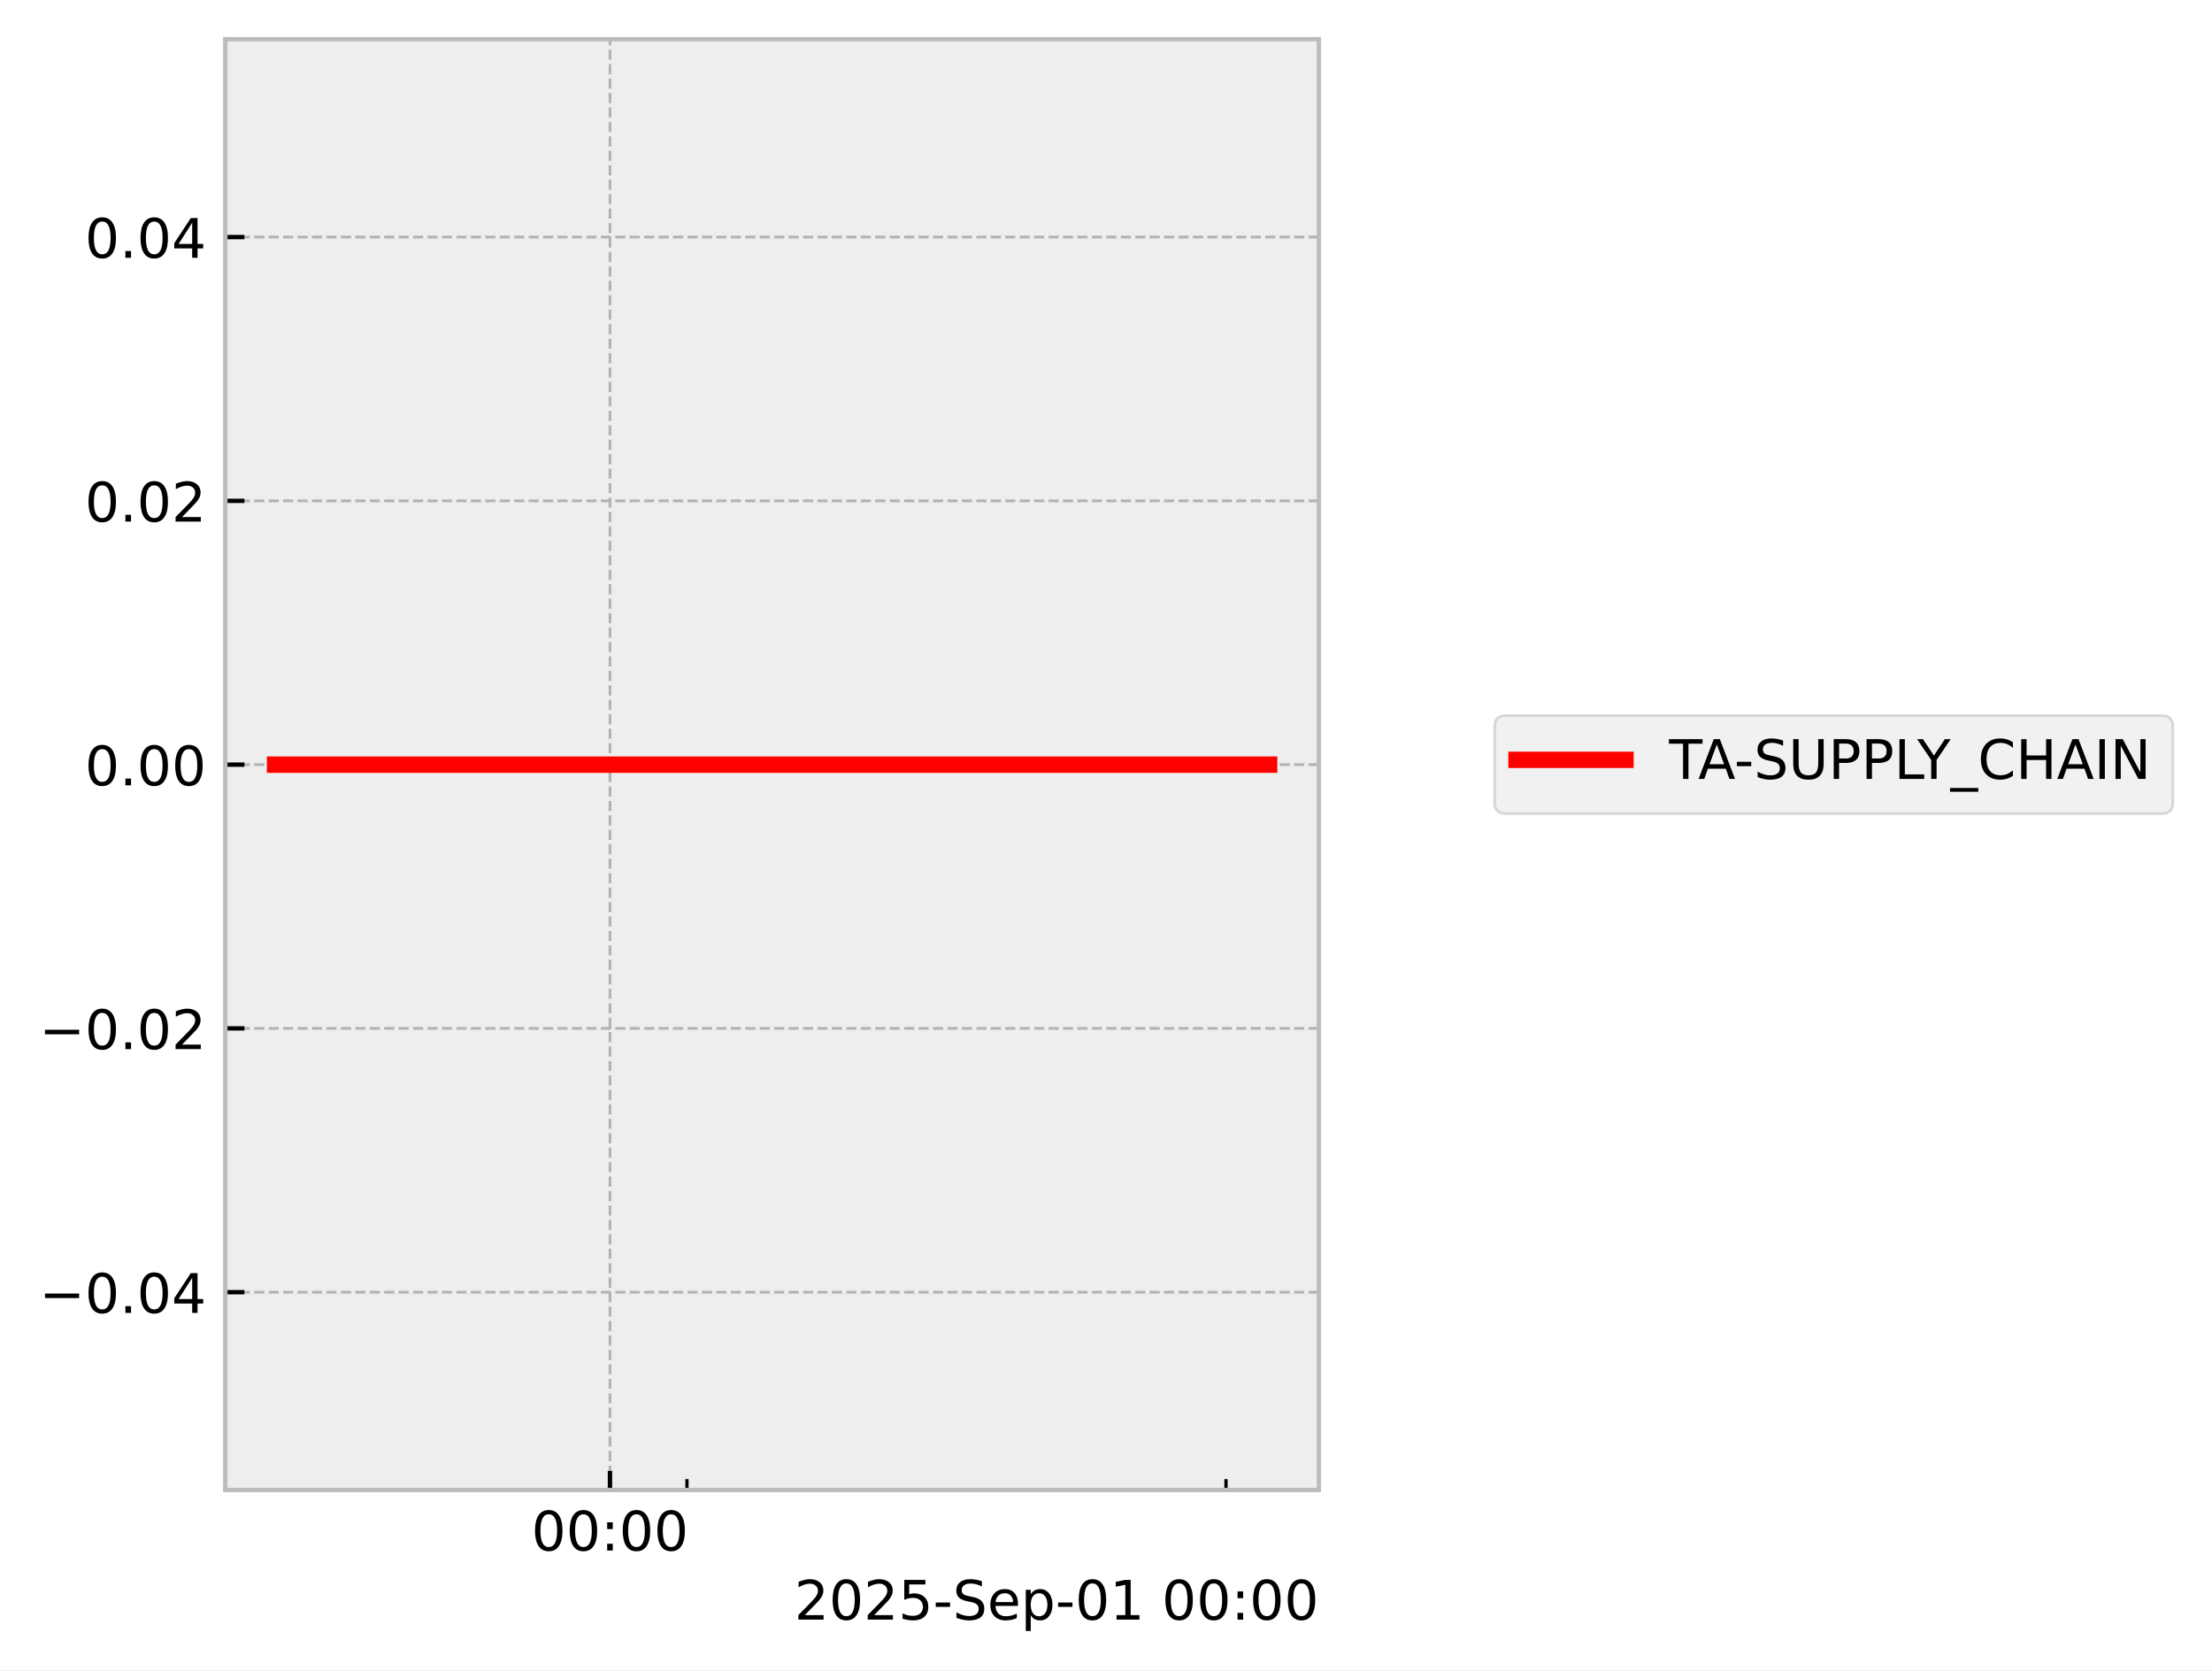
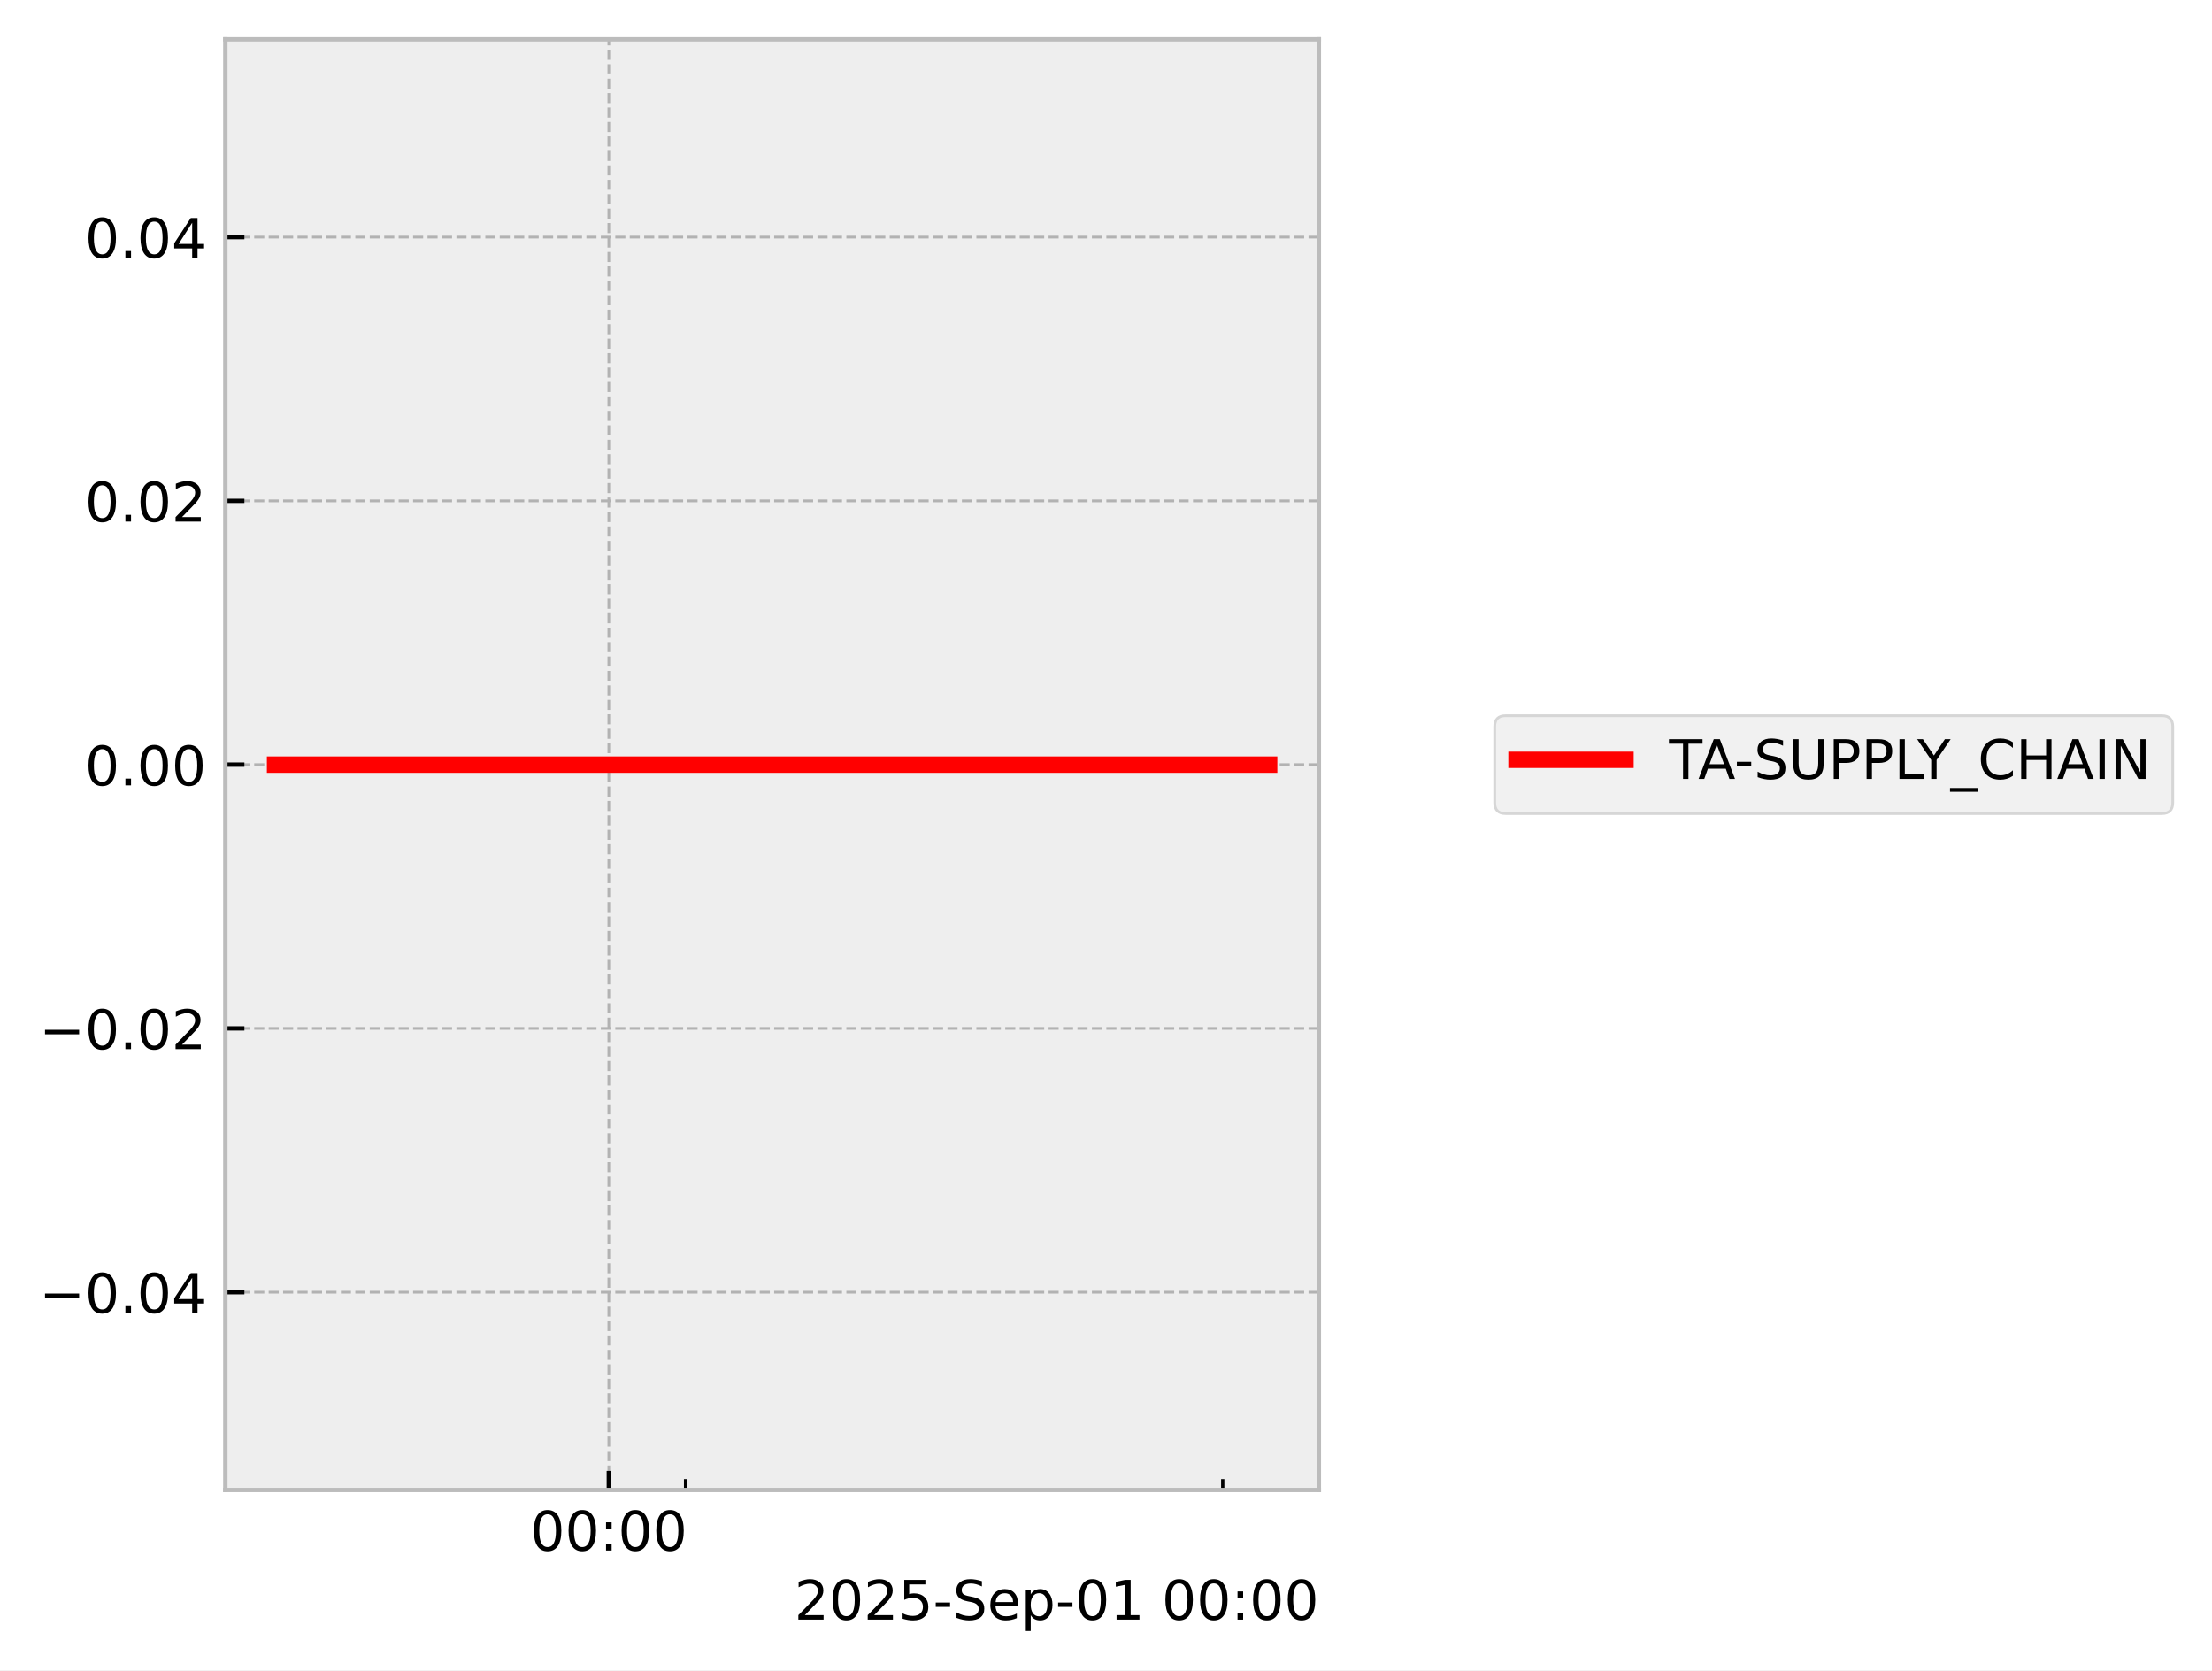
<svg xmlns="http://www.w3.org/2000/svg" xmlns:xlink="http://www.w3.org/1999/xlink" width="405.867pt" height="306.368pt" viewBox="0 0 405.867 306.368" version="1.1">
  <defs>
    <style type="text/css">*{stroke-linejoin: round; stroke-linecap: butt}</style>
  </defs>
  <g id="figure_1">
    <g id="patch_1">
      <path d="M 0 306.368  L 405.867 306.368  L 405.867 0  L 0 0  z " style="fill: #ffffff" />
    </g>
    <g id="axes_1">
      <g id="patch_2">
        <path d="M 41.345 273.312  L 241.991 273.312  L 241.991 7.2  L 41.345 7.2  z " style="fill: #eeeeee" />
      </g>
      <g id="matplotlib.axis_1">
        <g id="xtick_1">
          <g id="line2d_1">
-             <path d="M 111.919 273.312  L 111.919 7.2  " clip-path="url(#pb568de57f2)" style="fill: none; stroke-dasharray: 1.85,0.8; stroke-dashoffset: 0; stroke: #b2b2b2; stroke-width: 0.5" />
+             <path d="M 111.708 273.312  L 111.708 7.2  " clip-path="url(#pa80a838697)" style="fill: none; stroke-dasharray: 1.85,0.8; stroke-dashoffset: 0; stroke: #b2b2b2; stroke-width: 0.5" />
          </g>
          <g id="line2d_2">
            <defs>
-               <path id="m18a60ac7b4" d="M 0 0  L 0 -3.5  " style="stroke: #000000; stroke-width: 0.8" />
-             </defs>
-             <g>
-               <use xlink:href="#m18a60ac7b4" x="111.919" y="273.312" style="stroke: #000000; stroke-width: 0.8" />
+               <path id="m728ca9595c" d="M 0 0  L 0 -3.5  " style="stroke: #000000; stroke-width: 0.8" />
+             </defs>
+             <g>
+               <use xlink:href="#m728ca9595c" x="111.708" y="273.312" style="stroke: #000000; stroke-width: 0.8" />
            </g>
          </g>
          <g id="text_1">
-             <g transform="translate(97.50936 284.4104) scale(0.1 -0.1)">
+             <g transform="translate(97.2988 284.4104) scale(0.1 -0.1)">
              <defs>
                <path id="DejaVuSans-30" d="M 2034 4250  Q 1547 4250 1301 3770  Q 1056 3291 1056 2328  Q 1056 1369 1301 889  Q 1547 409 2034 409  Q 2525 409 2770 889  Q 3016 1369 3016 2328  Q 3016 3291 2770 3770  Q 2525 4250 2034 4250  z M 2034 4750  Q 2819 4750 3233 4129  Q 3647 3509 3647 2328  Q 3647 1150 3233 529  Q 2819 -91 2034 -91  Q 1250 -91 836 529  Q 422 1150 422 2328  Q 422 3509 836 4129  Q 1250 4750 2034 4750  z " transform="scale(0.015625)" />
                <path id="DejaVuSans-3a" d="M 750 794  L 1409 794  L 1409 0  L 750 0  L 750 794  z M 750 3309  L 1409 3309  L 1409 2516  L 750 2516  L 750 3309  z " transform="scale(0.015625)" />
              </defs>
              <use xlink:href="#DejaVuSans-30" />
              <use xlink:href="#DejaVuSans-30" transform="translate(63.62305 0)" />
              <use xlink:href="#DejaVuSans-3a" transform="translate(127.2461 0)" />
              <use xlink:href="#DejaVuSans-30" transform="translate(160.9375 0)" />
              <use xlink:href="#DejaVuSans-30" transform="translate(224.5605 0)" />
            </g>
          </g>
        </g>
        <g id="xtick_2">
          <g id="line2d_3">
            <defs>
-               <path id="md81e45f3d6" d="M 0 0  L 0 -2  " style="stroke: #000000; stroke-width: 0.6" />
-             </defs>
-             <g>
-               <use xlink:href="#md81e45f3d6" x="126.048" y="273.312" style="stroke: #000000; stroke-width: 0.6" />
+               <path id="m631d62dc26" d="M 0 0  L 0 -2  " style="stroke: #000000; stroke-width: 0.6" />
+             </defs>
+             <g>
+               <use xlink:href="#m631d62dc26" x="125.789" y="273.312" style="stroke: #000000; stroke-width: 0.6" />
            </g>
          </g>
        </g>
        <g id="xtick_3">
          <g id="line2d_4">
            <g>
-               <use xlink:href="#md81e45f3d6" x="224.95" y="273.312" style="stroke: #000000; stroke-width: 0.6" />
+               <use xlink:href="#m631d62dc26" x="224.352" y="273.312" style="stroke: #000000; stroke-width: 0.6" />
            </g>
          </g>
        </g>
        <g id="text_2">
          <g transform="translate(145.7537 297.0886) scale(0.1 -0.1)">
            <defs>
              <path id="DejaVuSans-32" d="M 1228 531  L 3431 531  L 3431 0  L 469 0  L 469 531  Q 828 903 1448 1529  Q 2069 2156 2228 2338  Q 2531 2678 2651 2914  Q 2772 3150 2772 3378  Q 2772 3750 2511 3984  Q 2250 4219 1831 4219  Q 1534 4219 1204 4116  Q 875 4013 500 3803  L 500 4441  Q 881 4594 1212 4672  Q 1544 4750 1819 4750  Q 2544 4750 2975 4387  Q 3406 4025 3406 3419  Q 3406 3131 3298 2873  Q 3191 2616 2906 2266  Q 2828 2175 2409 1742  Q 1991 1309 1228 531  z " transform="scale(0.015625)" />
              <path id="DejaVuSans-35" d="M 691 4666  L 3169 4666  L 3169 4134  L 1269 4134  L 1269 2991  Q 1406 3038 1543 3061  Q 1681 3084 1819 3084  Q 2600 3084 3056 2656  Q 3513 2228 3513 1497  Q 3513 744 3044 326  Q 2575 -91 1722 -91  Q 1428 -91 1123 -41  Q 819 9 494 109  L 494 744  Q 775 591 1075 516  Q 1375 441 1709 441  Q 2250 441 2565 725  Q 2881 1009 2881 1497  Q 2881 1984 2565 2268  Q 2250 2553 1709 2553  Q 1456 2553 1204 2497  Q 953 2441 691 2322  L 691 4666  z " transform="scale(0.015625)" />
              <path id="DejaVuSans-2d" d="M 313 2009  L 1997 2009  L 1997 1497  L 313 1497  L 313 2009  z " transform="scale(0.015625)" />
              <path id="DejaVuSans-53" d="M 3425 4513  L 3425 3897  Q 3066 4069 2747 4153  Q 2428 4238 2131 4238  Q 1616 4238 1336 4038  Q 1056 3838 1056 3469  Q 1056 3159 1242 3001  Q 1428 2844 1947 2747  L 2328 2669  Q 3034 2534 3370 2195  Q 3706 1856 3706 1288  Q 3706 609 3251 259  Q 2797 -91 1919 -91  Q 1588 -91 1214 -16  Q 841 59 441 206  L 441 856  Q 825 641 1194 531  Q 1563 422 1919 422  Q 2459 422 2753 634  Q 3047 847 3047 1241  Q 3047 1584 2836 1778  Q 2625 1972 2144 2069  L 1759 2144  Q 1053 2284 737 2584  Q 422 2884 422 3419  Q 422 4038 858 4394  Q 1294 4750 2059 4750  Q 2388 4750 2728 4690  Q 3069 4631 3425 4513  z " transform="scale(0.015625)" />
              <path id="DejaVuSans-65" d="M 3597 1894  L 3597 1613  L 953 1613  Q 991 1019 1311 708  Q 1631 397 2203 397  Q 2534 397 2845 478  Q 3156 559 3463 722  L 3463 178  Q 3153 47 2828 -22  Q 2503 -91 2169 -91  Q 1331 -91 842 396  Q 353 884 353 1716  Q 353 2575 817 3079  Q 1281 3584 2069 3584  Q 2775 3584 3186 3129  Q 3597 2675 3597 1894  z M 3022 2063  Q 3016 2534 2758 2815  Q 2500 3097 2075 3097  Q 1594 3097 1305 2825  Q 1016 2553 972 2059  L 3022 2063  z " transform="scale(0.015625)" />
              <path id="DejaVuSans-70" d="M 1159 525  L 1159 -1331  L 581 -1331  L 581 3500  L 1159 3500  L 1159 2969  Q 1341 3281 1617 3432  Q 1894 3584 2278 3584  Q 2916 3584 3314 3078  Q 3713 2572 3713 1747  Q 3713 922 3314 415  Q 2916 -91 2278 -91  Q 1894 -91 1617 61  Q 1341 213 1159 525  z M 3116 1747  Q 3116 2381 2855 2742  Q 2594 3103 2138 3103  Q 1681 3103 1420 2742  Q 1159 2381 1159 1747  Q 1159 1113 1420 752  Q 1681 391 2138 391  Q 2594 391 2855 752  Q 3116 1113 3116 1747  z " transform="scale(0.015625)" />
              <path id="DejaVuSans-31" d="M 794 531  L 1825 531  L 1825 4091  L 703 3866  L 703 4441  L 1819 4666  L 2450 4666  L 2450 531  L 3481 531  L 3481 0  L 794 0  L 794 531  z " transform="scale(0.015625)" />
              <path id="DejaVuSans-20" transform="scale(0.015625)" />
            </defs>
            <use xlink:href="#DejaVuSans-32" />
            <use xlink:href="#DejaVuSans-30" transform="translate(63.62305 0)" />
            <use xlink:href="#DejaVuSans-32" transform="translate(127.2461 0)" />
            <use xlink:href="#DejaVuSans-35" transform="translate(190.8691 0)" />
            <use xlink:href="#DejaVuSans-2d" transform="translate(254.4922 0)" />
            <use xlink:href="#DejaVuSans-53" transform="translate(290.5762 0)" />
            <use xlink:href="#DejaVuSans-65" transform="translate(354.0527 0)" />
            <use xlink:href="#DejaVuSans-70" transform="translate(415.5762 0)" />
            <use xlink:href="#DejaVuSans-2d" transform="translate(479.0527 0)" />
            <use xlink:href="#DejaVuSans-30" transform="translate(515.1367 0)" />
            <use xlink:href="#DejaVuSans-31" transform="translate(578.7598 0)" />
            <use xlink:href="#DejaVuSans-20" transform="translate(642.3828 0)" />
            <use xlink:href="#DejaVuSans-30" transform="translate(674.1699 0)" />
            <use xlink:href="#DejaVuSans-30" transform="translate(737.793 0)" />
            <use xlink:href="#DejaVuSans-3a" transform="translate(801.416 0)" />
            <use xlink:href="#DejaVuSans-30" transform="translate(835.1074 0)" />
            <use xlink:href="#DejaVuSans-30" transform="translate(898.7305 0)" />
          </g>
        </g>
      </g>
      <g id="matplotlib.axis_2">
        <g id="ytick_1">
          <g id="line2d_5">
-             <path d="M 41.345 237.024  L 241.991 237.024  " clip-path="url(#pb568de57f2)" style="fill: none; stroke-dasharray: 1.85,0.8; stroke-dashoffset: 0; stroke: #b2b2b2; stroke-width: 0.5" />
+             <path d="M 41.345 237.024  L 241.991 237.024  " clip-path="url(#pa80a838697)" style="fill: none; stroke-dasharray: 1.85,0.8; stroke-dashoffset: 0; stroke: #b2b2b2; stroke-width: 0.5" />
          </g>
          <g id="line2d_6">
            <defs>
-               <path id="m56ddce808c" d="M 0 0  L 3.5 0  " style="stroke: #000000; stroke-width: 0.8" />
-             </defs>
-             <g>
-               <use xlink:href="#m56ddce808c" x="41.345" y="237.024" style="stroke: #000000; stroke-width: 0.8" />
+               <path id="mb77385a634" d="M 0 0  L 3.5 0  " style="stroke: #000000; stroke-width: 0.8" />
+             </defs>
+             <g>
+               <use xlink:href="#mb77385a634" x="41.345" y="237.024" style="stroke: #000000; stroke-width: 0.8" />
            </g>
          </g>
          <g id="text_3">
            <g transform="translate(7.2 240.8232) scale(0.1 -0.1)">
              <defs>
                <path id="DejaVuSans-2212" d="M 678 2272  L 4684 2272  L 4684 1741  L 678 1741  L 678 2272  z " transform="scale(0.015625)" />
                <path id="DejaVuSans-2e" d="M 684 794  L 1344 794  L 1344 0  L 684 0  L 684 794  z " transform="scale(0.015625)" />
                <path id="DejaVuSans-34" d="M 2419 4116  L 825 1625  L 2419 1625  L 2419 4116  z M 2253 4666  L 3047 4666  L 3047 1625  L 3713 1625  L 3713 1100  L 3047 1100  L 3047 0  L 2419 0  L 2419 1100  L 313 1100  L 313 1709  L 2253 4666  z " transform="scale(0.015625)" />
              </defs>
              <use xlink:href="#DejaVuSans-2212" />
              <use xlink:href="#DejaVuSans-30" transform="translate(83.78906 0)" />
              <use xlink:href="#DejaVuSans-2e" transform="translate(147.4121 0)" />
              <use xlink:href="#DejaVuSans-30" transform="translate(179.1992 0)" />
              <use xlink:href="#DejaVuSans-34" transform="translate(242.8223 0)" />
            </g>
          </g>
        </g>
        <g id="ytick_2">
          <g id="line2d_7">
-             <path d="M 41.345 188.64  L 241.991 188.64  " clip-path="url(#pb568de57f2)" style="fill: none; stroke-dasharray: 1.85,0.8; stroke-dashoffset: 0; stroke: #b2b2b2; stroke-width: 0.5" />
+             <path d="M 41.345 188.64  L 241.991 188.64  " clip-path="url(#pa80a838697)" style="fill: none; stroke-dasharray: 1.85,0.8; stroke-dashoffset: 0; stroke: #b2b2b2; stroke-width: 0.5" />
          </g>
          <g id="line2d_8">
            <g>
-               <use xlink:href="#m56ddce808c" x="41.345" y="188.64" style="stroke: #000000; stroke-width: 0.8" />
+               <use xlink:href="#mb77385a634" x="41.345" y="188.64" style="stroke: #000000; stroke-width: 0.8" />
            </g>
          </g>
          <g id="text_4">
            <g transform="translate(7.2 192.4392) scale(0.1 -0.1)">
              <use xlink:href="#DejaVuSans-2212" />
              <use xlink:href="#DejaVuSans-30" transform="translate(83.78906 0)" />
              <use xlink:href="#DejaVuSans-2e" transform="translate(147.4121 0)" />
              <use xlink:href="#DejaVuSans-30" transform="translate(179.1992 0)" />
              <use xlink:href="#DejaVuSans-32" transform="translate(242.8223 0)" />
            </g>
          </g>
        </g>
        <g id="ytick_3">
          <g id="line2d_9">
-             <path d="M 41.345 140.256  L 241.991 140.256  " clip-path="url(#pb568de57f2)" style="fill: none; stroke-dasharray: 1.85,0.8; stroke-dashoffset: 0; stroke: #b2b2b2; stroke-width: 0.5" />
+             <path d="M 41.345 140.256  L 241.991 140.256  " clip-path="url(#pa80a838697)" style="fill: none; stroke-dasharray: 1.85,0.8; stroke-dashoffset: 0; stroke: #b2b2b2; stroke-width: 0.5" />
          </g>
          <g id="line2d_10">
            <g>
-               <use xlink:href="#m56ddce808c" x="41.345" y="140.256" style="stroke: #000000; stroke-width: 0.8" />
+               <use xlink:href="#mb77385a634" x="41.345" y="140.256" style="stroke: #000000; stroke-width: 0.8" />
            </g>
          </g>
          <g id="text_5">
            <g transform="translate(15.57969 144.0552) scale(0.1 -0.1)">
              <use xlink:href="#DejaVuSans-30" />
              <use xlink:href="#DejaVuSans-2e" transform="translate(63.62305 0)" />
              <use xlink:href="#DejaVuSans-30" transform="translate(95.41016 0)" />
              <use xlink:href="#DejaVuSans-30" transform="translate(159.0332 0)" />
            </g>
          </g>
        </g>
        <g id="ytick_4">
          <g id="line2d_11">
-             <path d="M 41.345 91.872  L 241.991 91.872  " clip-path="url(#pb568de57f2)" style="fill: none; stroke-dasharray: 1.85,0.8; stroke-dashoffset: 0; stroke: #b2b2b2; stroke-width: 0.5" />
+             <path d="M 41.345 91.872  L 241.991 91.872  " clip-path="url(#pa80a838697)" style="fill: none; stroke-dasharray: 1.85,0.8; stroke-dashoffset: 0; stroke: #b2b2b2; stroke-width: 0.5" />
          </g>
          <g id="line2d_12">
            <g>
-               <use xlink:href="#m56ddce808c" x="41.345" y="91.872" style="stroke: #000000; stroke-width: 0.8" />
+               <use xlink:href="#mb77385a634" x="41.345" y="91.872" style="stroke: #000000; stroke-width: 0.8" />
            </g>
          </g>
          <g id="text_6">
            <g transform="translate(15.57969 95.67122) scale(0.1 -0.1)">
              <use xlink:href="#DejaVuSans-30" />
              <use xlink:href="#DejaVuSans-2e" transform="translate(63.62305 0)" />
              <use xlink:href="#DejaVuSans-30" transform="translate(95.41016 0)" />
              <use xlink:href="#DejaVuSans-32" transform="translate(159.0332 0)" />
            </g>
          </g>
        </g>
        <g id="ytick_5">
          <g id="line2d_13">
-             <path d="M 41.345 43.488  L 241.991 43.488  " clip-path="url(#pb568de57f2)" style="fill: none; stroke-dasharray: 1.85,0.8; stroke-dashoffset: 0; stroke: #b2b2b2; stroke-width: 0.5" />
+             <path d="M 41.345 43.488  L 241.991 43.488  " clip-path="url(#pa80a838697)" style="fill: none; stroke-dasharray: 1.85,0.8; stroke-dashoffset: 0; stroke: #b2b2b2; stroke-width: 0.5" />
          </g>
          <g id="line2d_14">
            <g>
-               <use xlink:href="#m56ddce808c" x="41.345" y="43.488" style="stroke: #000000; stroke-width: 0.8" />
+               <use xlink:href="#mb77385a634" x="41.345" y="43.488" style="stroke: #000000; stroke-width: 0.8" />
            </g>
          </g>
          <g id="text_7">
            <g transform="translate(15.57969 47.28722) scale(0.1 -0.1)">
              <use xlink:href="#DejaVuSans-30" />
              <use xlink:href="#DejaVuSans-2e" transform="translate(63.62305 0)" />
              <use xlink:href="#DejaVuSans-30" transform="translate(95.41016 0)" />
              <use xlink:href="#DejaVuSans-34" transform="translate(159.0332 0)" />
            </g>
          </g>
        </g>
      </g>
      <g id="line2d_15">
-         <path d="M 50.466 140.256  L 61.349 140.256  L 62.747 140.256  L 63.077 140.256  L 63.374 140.256  L 74.433 140.256  L 76.479 140.256  L 232.871 140.256  " clip-path="url(#pb568de57f2)" style="fill: none; stroke: #ff0000; stroke-width: 3; stroke-linecap: square" />
+         <path d="M 50.466 140.256  L 61.312 140.256  L 62.705 140.256  L 63.034 140.256  L 63.33 140.256  L 74.35 140.256  L 76.39 140.256  L 232.871 140.256  " clip-path="url(#pa80a838697)" style="fill: none; stroke: #ff0000; stroke-width: 3; stroke-linecap: square" />
      </g>
      <g id="patch_3">
        <path d="M 41.345 273.312  L 41.345 7.2  " style="fill: none; stroke: #bcbcbc; stroke-width: 0.8; stroke-linejoin: miter; stroke-linecap: square" />
      </g>
      <g id="patch_4">
        <path d="M 241.991 273.312  L 241.991 7.2  " style="fill: none; stroke: #bcbcbc; stroke-width: 0.8; stroke-linejoin: miter; stroke-linecap: square" />
      </g>
      <g id="patch_5">
        <path d="M 41.345 273.312  L 241.991 273.312  " style="fill: none; stroke: #bcbcbc; stroke-width: 0.8; stroke-linejoin: miter; stroke-linecap: square" />
      </g>
      <g id="patch_6">
        <path d="M 41.345 7.2  L 241.991 7.2  " style="fill: none; stroke: #bcbcbc; stroke-width: 0.8; stroke-linejoin: miter; stroke-linecap: square" />
      </g>
    </g>
    <g id="axes_2">
      <g id="legend_1">
        <g id="patch_7">
          <path d="M 276.255 149.234  L 396.667 149.234  Q 398.667 149.234 398.667 147.234  L 398.667 133.278  Q 398.667 131.278 396.667 131.278  L 276.255 131.278  Q 274.255 131.278 274.255 133.278  L 274.255 147.234  Q 274.255 149.234 276.255 149.234  z " style="fill: #eeeeee; opacity: 0.8; stroke: #cccccc; stroke-width: 0.5; stroke-linejoin: miter" />
        </g>
        <g id="line2d_16">
          <path d="M 278.255 139.376  L 288.255 139.376  L 298.255 139.376  " style="fill: none; stroke: #ff0000; stroke-width: 3; stroke-linecap: square" />
        </g>
        <g id="text_8">
          <g transform="translate(306.2548 142.8763) scale(0.1 -0.1)">
            <defs>
              <path id="DejaVuSans-54" d="M -19 4666  L 3928 4666  L 3928 4134  L 2272 4134  L 2272 0  L 1638 0  L 1638 4134  L -19 4134  L -19 4666  z " transform="scale(0.015625)" />
              <path id="DejaVuSans-41" d="M 2188 4044  L 1331 1722  L 3047 1722  L 2188 4044  z M 1831 4666  L 2547 4666  L 4325 0  L 3669 0  L 3244 1197  L 1141 1197  L 716 0  L 50 0  L 1831 4666  z " transform="scale(0.015625)" />
              <path id="DejaVuSans-55" d="M 556 4666  L 1191 4666  L 1191 1831  Q 1191 1081 1462 751  Q 1734 422 2344 422  Q 2950 422 3222 751  Q 3494 1081 3494 1831  L 3494 4666  L 4128 4666  L 4128 1753  Q 4128 841 3676 375  Q 3225 -91 2344 -91  Q 1459 -91 1007 375  Q 556 841 556 1753  L 556 4666  z " transform="scale(0.015625)" />
              <path id="DejaVuSans-50" d="M 1259 4147  L 1259 2394  L 2053 2394  Q 2494 2394 2734 2622  Q 2975 2850 2975 3272  Q 2975 3691 2734 3919  Q 2494 4147 2053 4147  L 1259 4147  z M 628 4666  L 2053 4666  Q 2838 4666 3239 4311  Q 3641 3956 3641 3272  Q 3641 2581 3239 2228  Q 2838 1875 2053 1875  L 1259 1875  L 1259 0  L 628 0  L 628 4666  z " transform="scale(0.015625)" />
              <path id="DejaVuSans-4c" d="M 628 4666  L 1259 4666  L 1259 531  L 3531 531  L 3531 0  L 628 0  L 628 4666  z " transform="scale(0.015625)" />
              <path id="DejaVuSans-59" d="M -13 4666  L 666 4666  L 1959 2747  L 3244 4666  L 3922 4666  L 2272 2222  L 2272 0  L 1638 0  L 1638 2222  L -13 4666  z " transform="scale(0.015625)" />
              <path id="DejaVuSans-5f" d="M 3263 -1063  L 3263 -1509  L -63 -1509  L -63 -1063  L 3263 -1063  z " transform="scale(0.015625)" />
              <path id="DejaVuSans-43" d="M 4122 4306  L 4122 3641  Q 3803 3938 3442 4084  Q 3081 4231 2675 4231  Q 1875 4231 1450 3742  Q 1025 3253 1025 2328  Q 1025 1406 1450 917  Q 1875 428 2675 428  Q 3081 428 3442 575  Q 3803 722 4122 1019  L 4122 359  Q 3791 134 3420 21  Q 3050 -91 2638 -91  Q 1578 -91 968 557  Q 359 1206 359 2328  Q 359 3453 968 4101  Q 1578 4750 2638 4750  Q 3056 4750 3426 4639  Q 3797 4528 4122 4306  z " transform="scale(0.015625)" />
              <path id="DejaVuSans-48" d="M 628 4666  L 1259 4666  L 1259 2753  L 3553 2753  L 3553 4666  L 4184 4666  L 4184 0  L 3553 0  L 3553 2222  L 1259 2222  L 1259 0  L 628 0  L 628 4666  z " transform="scale(0.015625)" />
              <path id="DejaVuSans-49" d="M 628 4666  L 1259 4666  L 1259 0  L 628 0  L 628 4666  z " transform="scale(0.015625)" />
              <path id="DejaVuSans-4e" d="M 628 4666  L 1478 4666  L 3547 763  L 3547 4666  L 4159 4666  L 4159 0  L 3309 0  L 1241 3903  L 1241 0  L 628 0  L 628 4666  z " transform="scale(0.015625)" />
            </defs>
            <use xlink:href="#DejaVuSans-54" />
            <use xlink:href="#DejaVuSans-41" transform="translate(53.33398 0)" />
            <use xlink:href="#DejaVuSans-2d" transform="translate(119.4922 0)" />
            <use xlink:href="#DejaVuSans-53" transform="translate(155.5762 0)" />
            <use xlink:href="#DejaVuSans-55" transform="translate(219.0527 0)" />
            <use xlink:href="#DejaVuSans-50" transform="translate(292.2461 0)" />
            <use xlink:href="#DejaVuSans-50" transform="translate(352.5488 0)" />
            <use xlink:href="#DejaVuSans-4c" transform="translate(412.8516 0)" />
            <use xlink:href="#DejaVuSans-59" transform="translate(455.3145 0)" />
            <use xlink:href="#DejaVuSans-5f" transform="translate(516.3984 0)" />
            <use xlink:href="#DejaVuSans-43" transform="translate(566.3984 0)" />
            <use xlink:href="#DejaVuSans-48" transform="translate(636.2227 0)" />
            <use xlink:href="#DejaVuSans-41" transform="translate(711.418 0)" />
            <use xlink:href="#DejaVuSans-49" transform="translate(779.8262 0)" />
            <use xlink:href="#DejaVuSans-4e" transform="translate(809.3184 0)" />
          </g>
        </g>
      </g>
    </g>
  </g>
  <defs>
-     <clipPath id="pb568de57f2">
+     <clipPath id="pa80a838697">
      <rect x="41.345" y="7.2" width="200.646" height="266.112" />
    </clipPath>
  </defs>
</svg>
